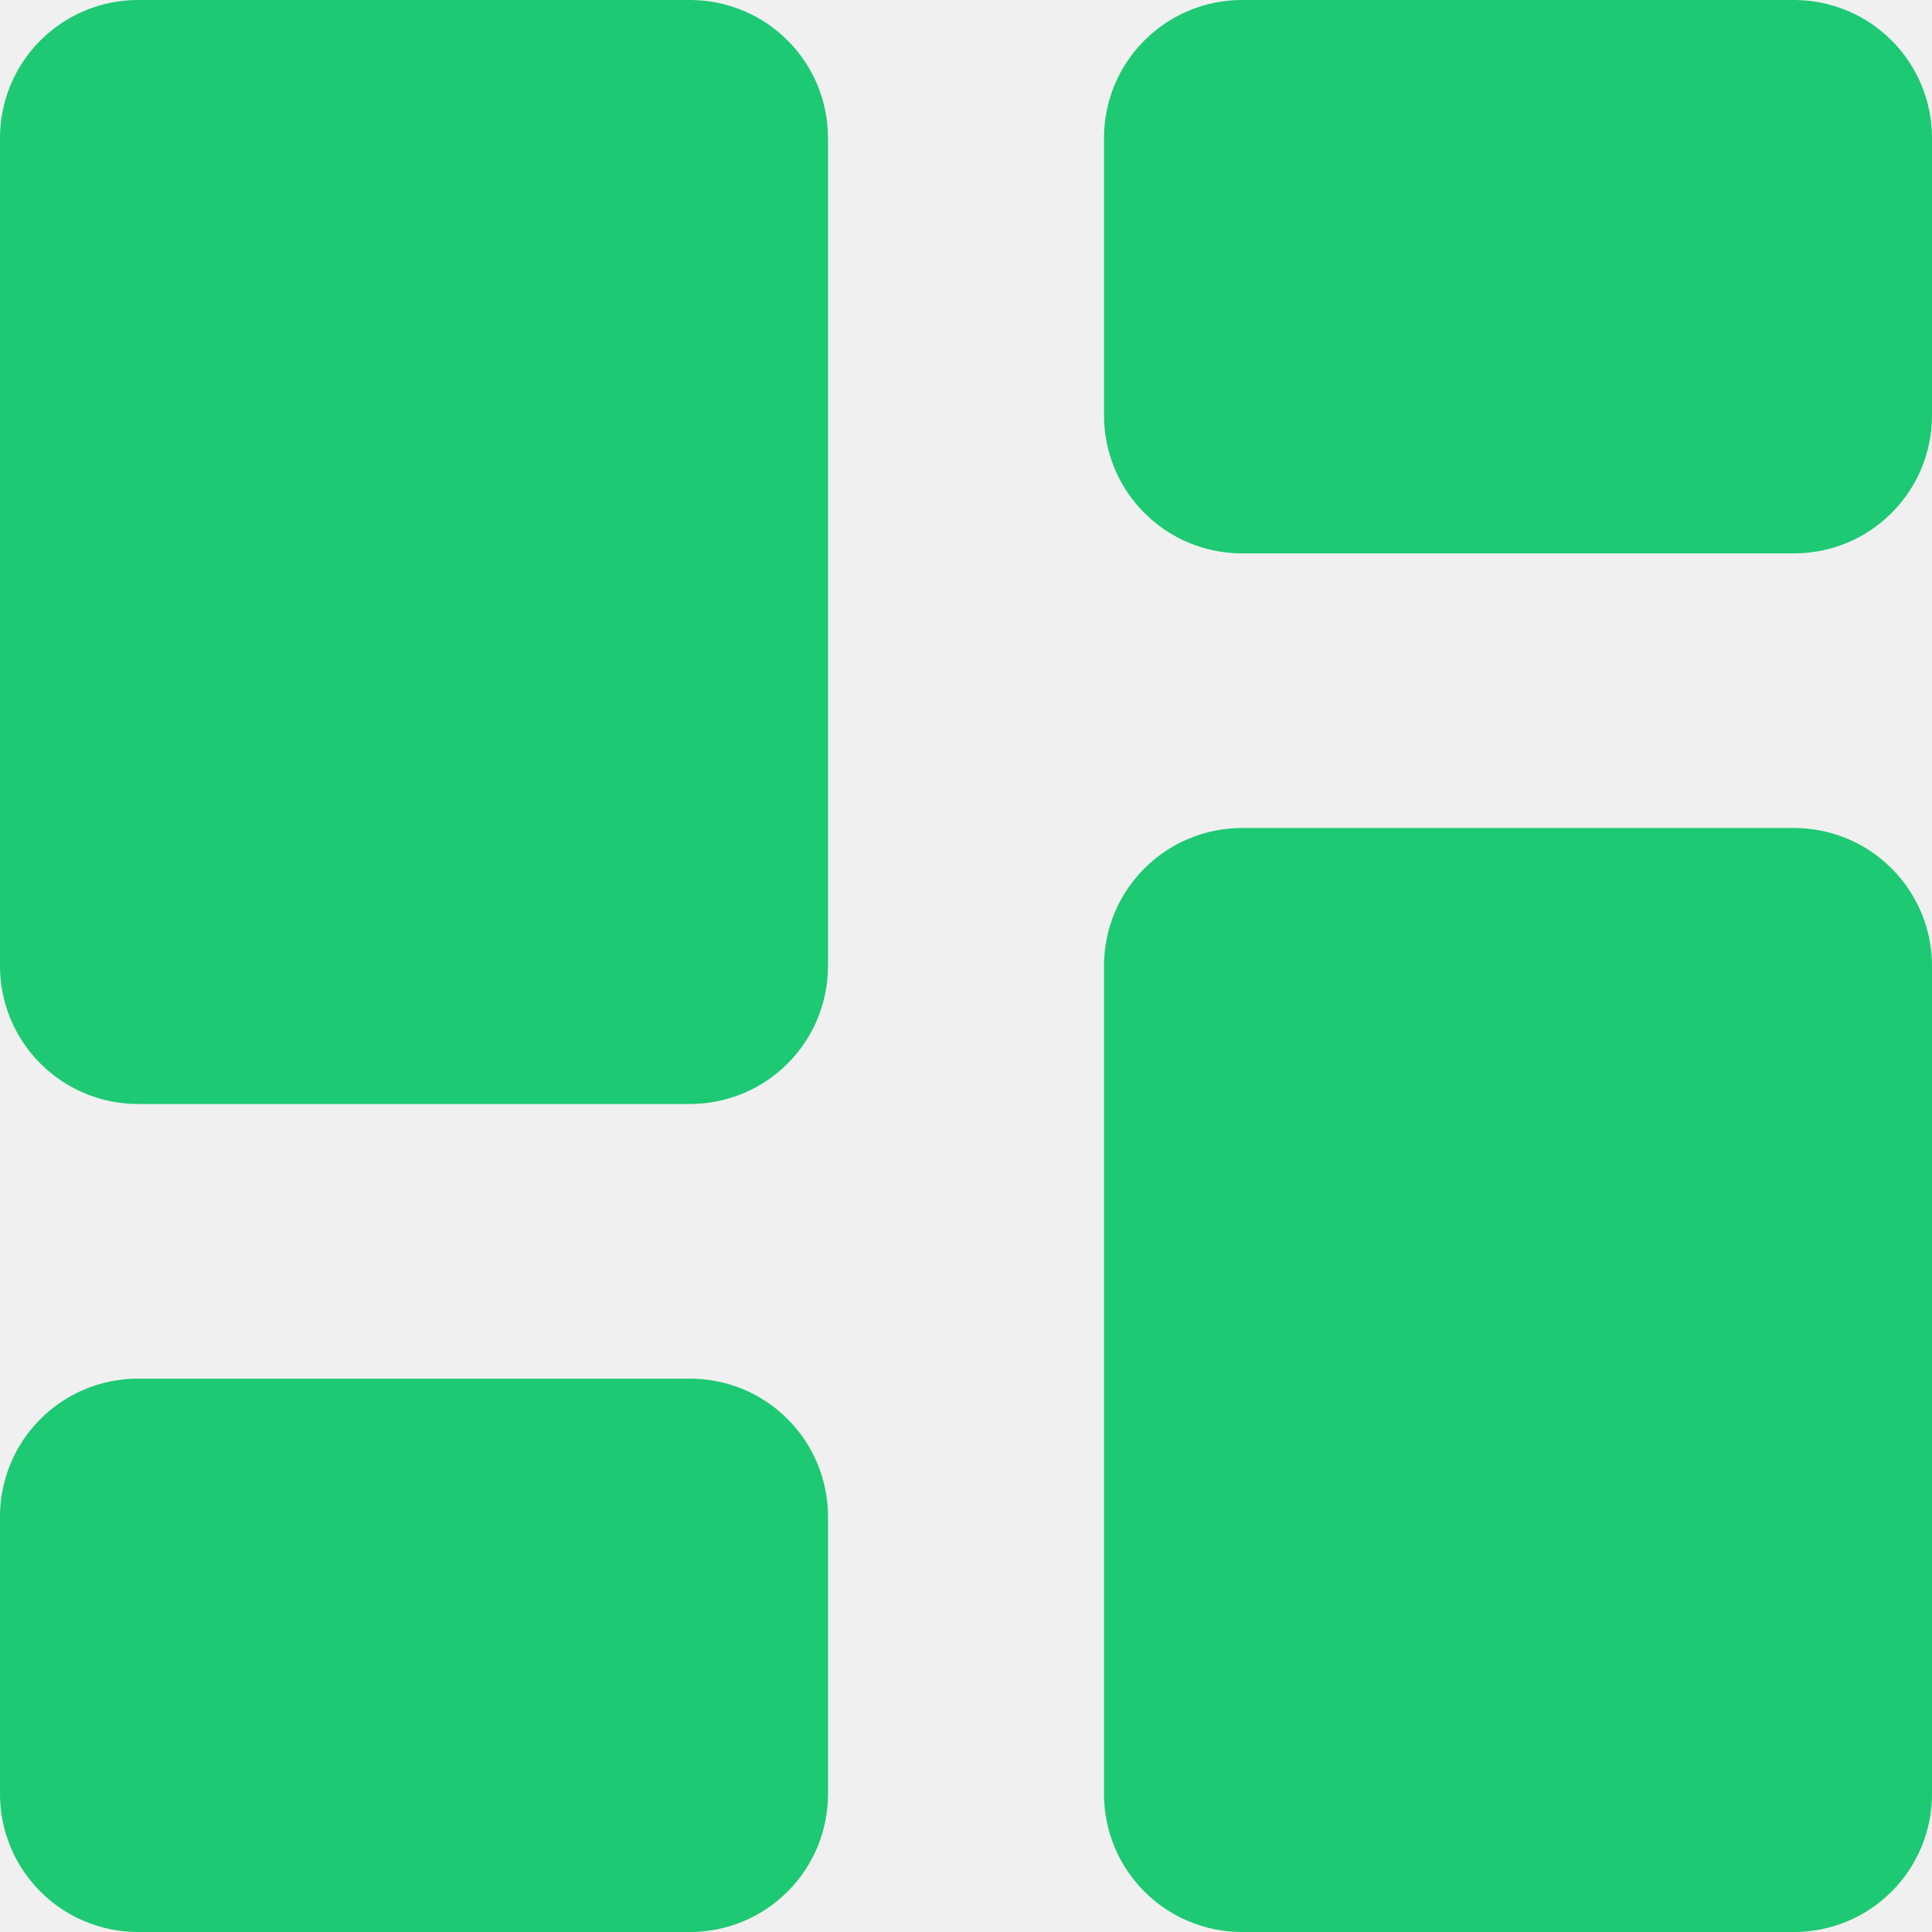
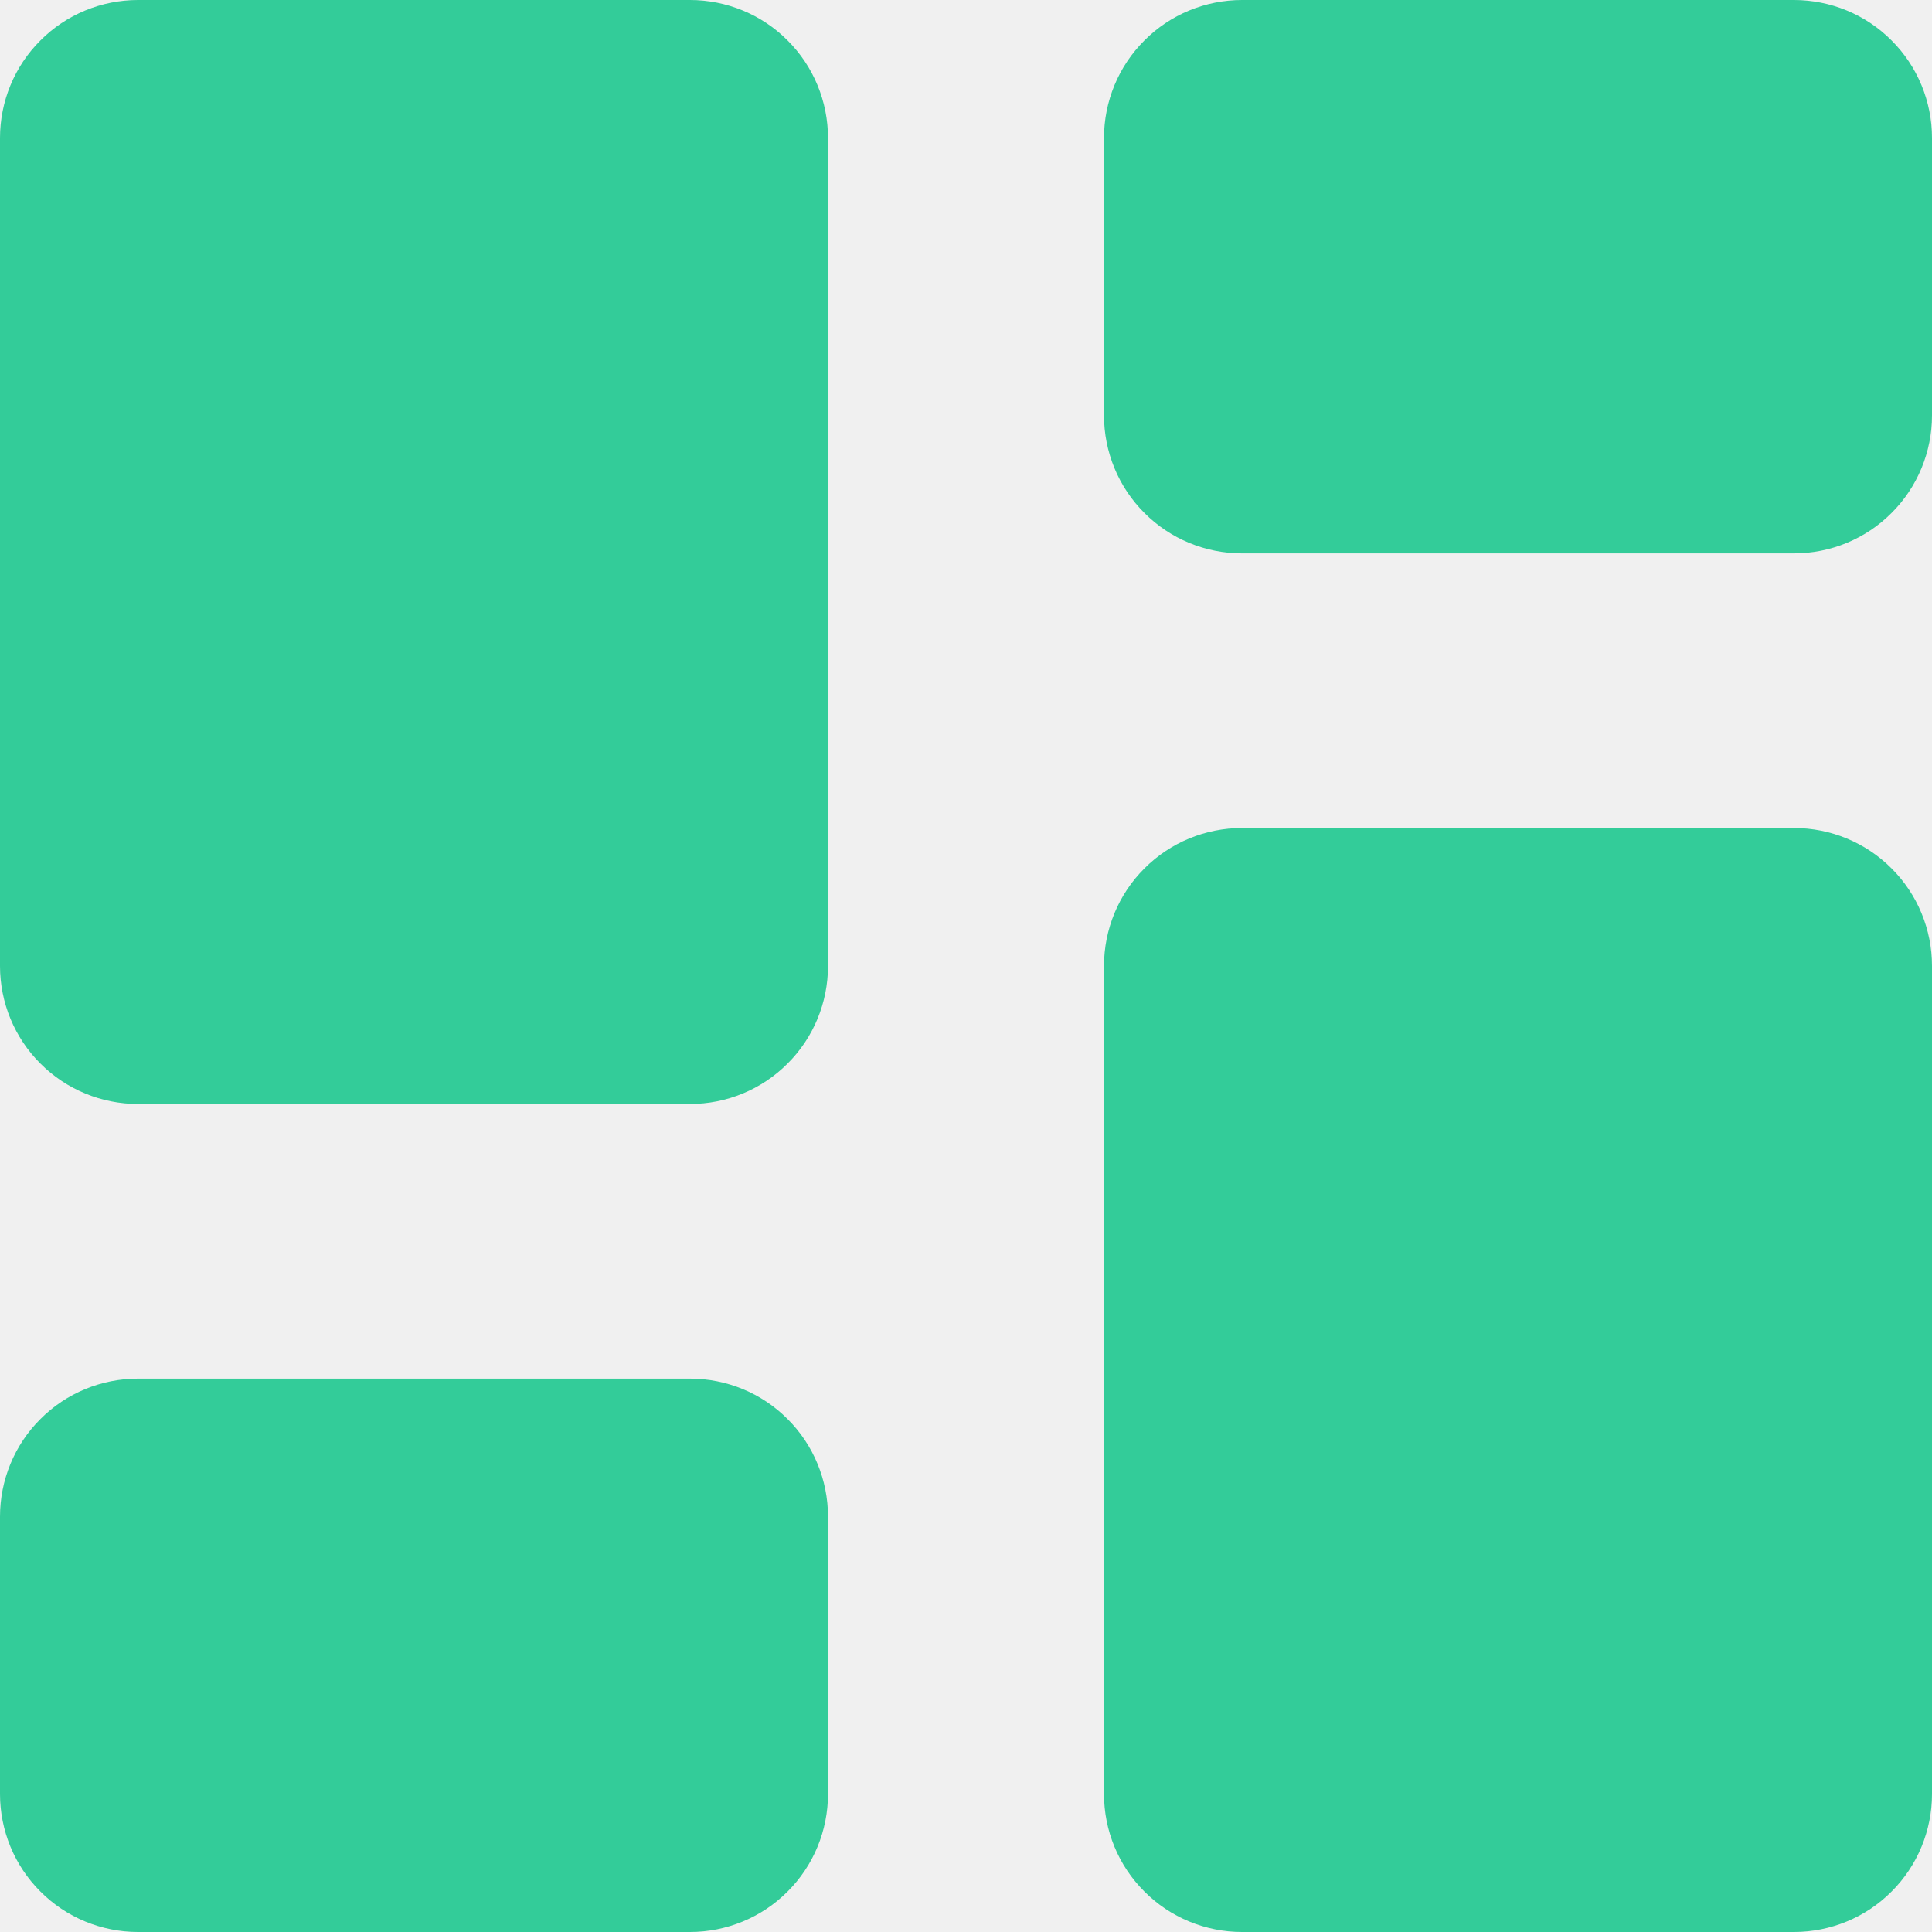
<svg xmlns="http://www.w3.org/2000/svg" width="14" height="14" viewBox="0 0 14 14" fill="none">
  <g id="streamline:dashboard-3-solid" clip-path="url(#clip0_2091_1668)">
-     <path id="Vector" fill-rule="evenodd" clip-rule="evenodd" d="M1 0C0.735 0 0.48 0.105 0.293 0.293C0.105 0.48 0 0.735 0 1L0 7C0 7.265 0.105 7.52 0.293 7.707C0.48 7.895 0.735 8 1 8H5C5.265 8 5.52 7.895 5.707 7.707C5.895 7.52 6 7.265 6 7V1C6 0.735 5.895 0.48 5.707 0.293C5.52 0.105 5.265 0 5 0L1 0ZM8 1C8 0.735 8.105 0.48 8.293 0.293C8.48 0.105 8.735 0 9 0L13 0C13.265 0 13.52 0.105 13.707 0.293C13.895 0.48 14 0.735 14 1V3.01C14 3.275 13.895 3.53 13.707 3.717C13.52 3.905 13.265 4.01 13 4.01H9C8.735 4.01 8.48 3.905 8.293 3.717C8.105 3.53 8 3.275 8 3.01V1ZM8 7C8 6.735 8.105 6.48 8.293 6.293C8.48 6.105 8.735 6 9 6H13C13.265 6 13.52 6.105 13.707 6.293C13.895 6.48 14 6.735 14 7V13C14 13.265 13.895 13.52 13.707 13.707C13.52 13.895 13.265 14 13 14H9C8.735 14 8.48 13.895 8.293 13.707C8.105 13.52 8 13.265 8 13V7ZM0 10.99C0 10.725 0.105 10.47 0.293 10.283C0.48 10.095 0.735 9.99 1 9.99H5C5.265 9.99 5.52 10.095 5.707 10.283C5.895 10.47 6 10.725 6 10.99V13C6 13.265 5.895 13.52 5.707 13.707C5.52 13.895 5.265 14 5 14H1C0.735 14 0.48 13.895 0.293 13.707C0.105 13.52 0 13.265 0 13V10.99Z" fill="#1DC973" />
+     <path id="Vector" fill-rule="evenodd" clip-rule="evenodd" d="M1 0C0.735 0 0.48 0.105 0.293 0.293C0.105 0.48 0 0.735 0 1L0 7C0 7.265 0.105 7.52 0.293 7.707C0.48 7.895 0.735 8 1 8H5C5.265 8 5.52 7.895 5.707 7.707C5.895 7.52 6 7.265 6 7V1C6 0.735 5.895 0.48 5.707 0.293C5.52 0.105 5.265 0 5 0L1 0ZM8 1C8 0.735 8.105 0.48 8.293 0.293C8.48 0.105 8.735 0 9 0L13 0C13.265 0 13.52 0.105 13.707 0.293C13.895 0.48 14 0.735 14 1V3.01C14 3.275 13.895 3.53 13.707 3.717C13.52 3.905 13.265 4.01 13 4.01H9C8.735 4.01 8.48 3.905 8.293 3.717C8.105 3.53 8 3.275 8 3.01V1ZM8 7C8 6.735 8.105 6.48 8.293 6.293C8.48 6.105 8.735 6 9 6H13C13.265 6 13.52 6.105 13.707 6.293C13.895 6.48 14 6.735 14 7V13C14 13.265 13.895 13.52 13.707 13.707C13.52 13.895 13.265 14 13 14H9C8.735 14 8.48 13.895 8.293 13.707C8.105 13.52 8 13.265 8 13V7ZM0 10.99C0 10.725 0.105 10.47 0.293 10.283C0.48 10.095 0.735 9.99 1 9.99H5C5.265 9.99 5.52 10.095 5.707 10.283C5.895 10.47 6 10.725 6 10.99V13C6 13.265 5.895 13.52 5.707 13.707C5.52 13.895 5.265 14 5 14H1C0.735 14 0.48 13.895 0.293 13.707C0.105 13.52 0 13.265 0 13V10.99Z" fill="#33CC99" />
  </g>
  <defs>
    <clipPath id="clip0_2091_1668">
      <rect width="14" height="14" fill="white" />
    </clipPath>
  </defs>
</svg>
